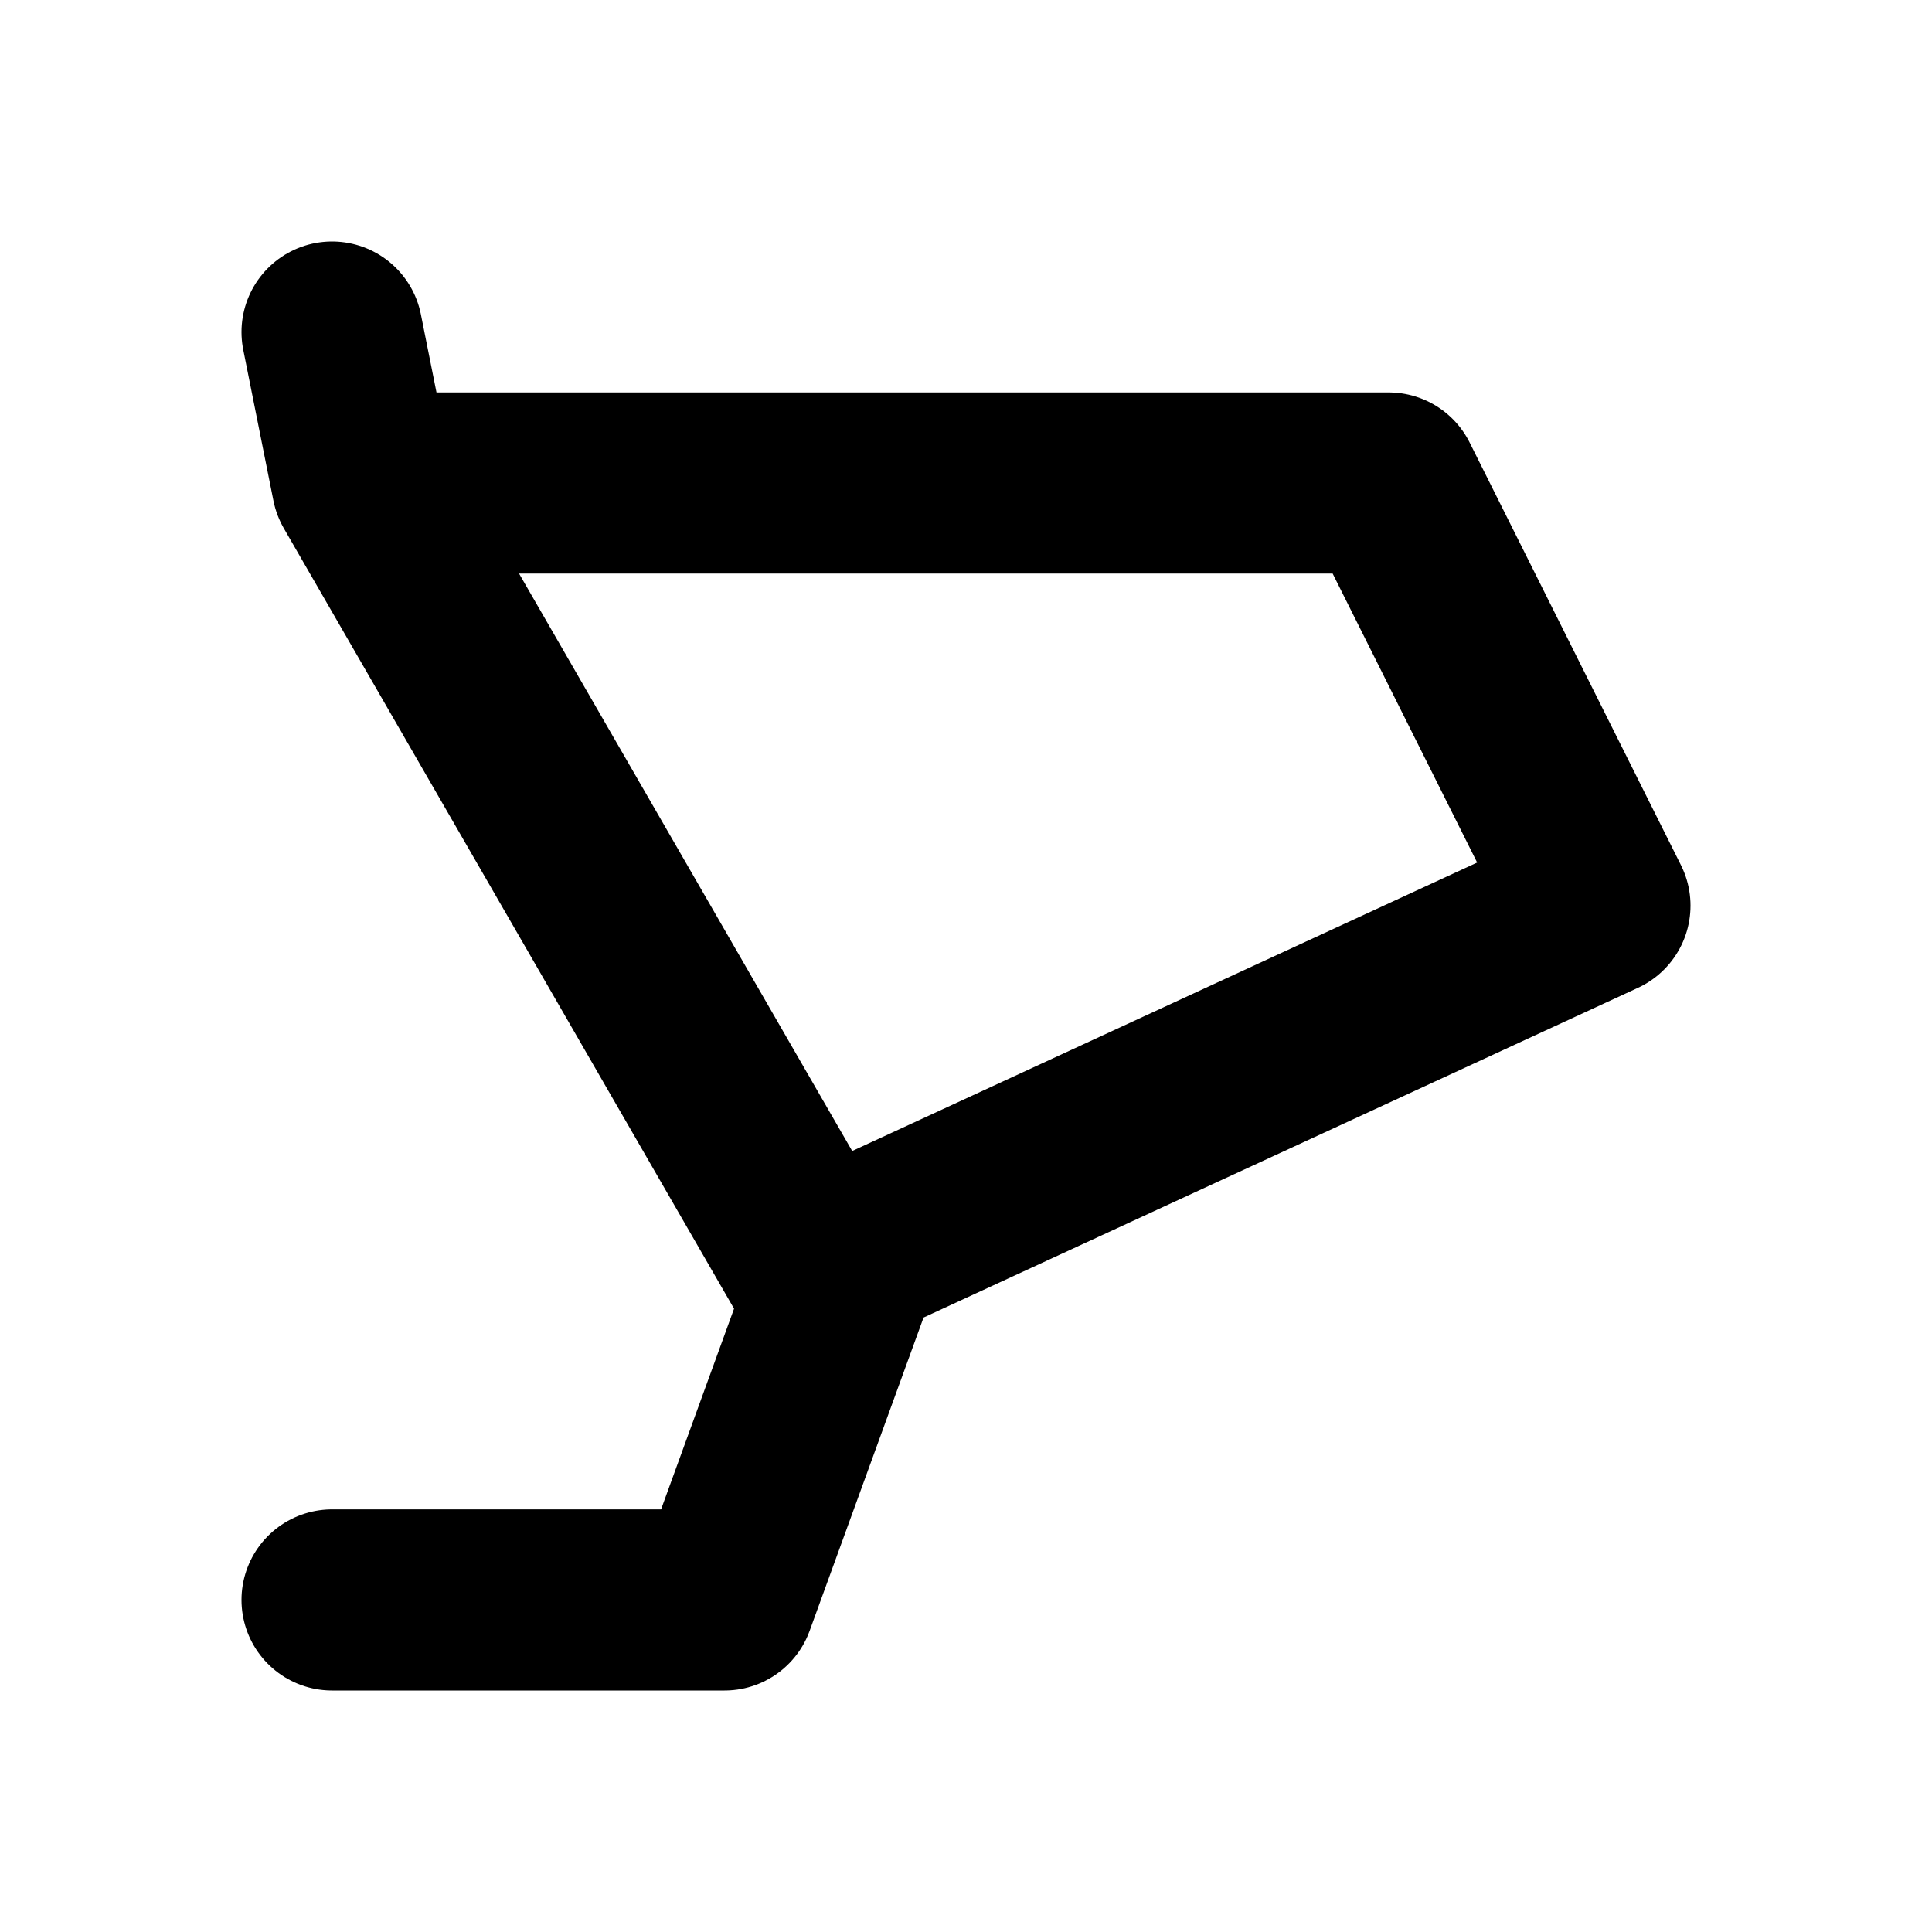
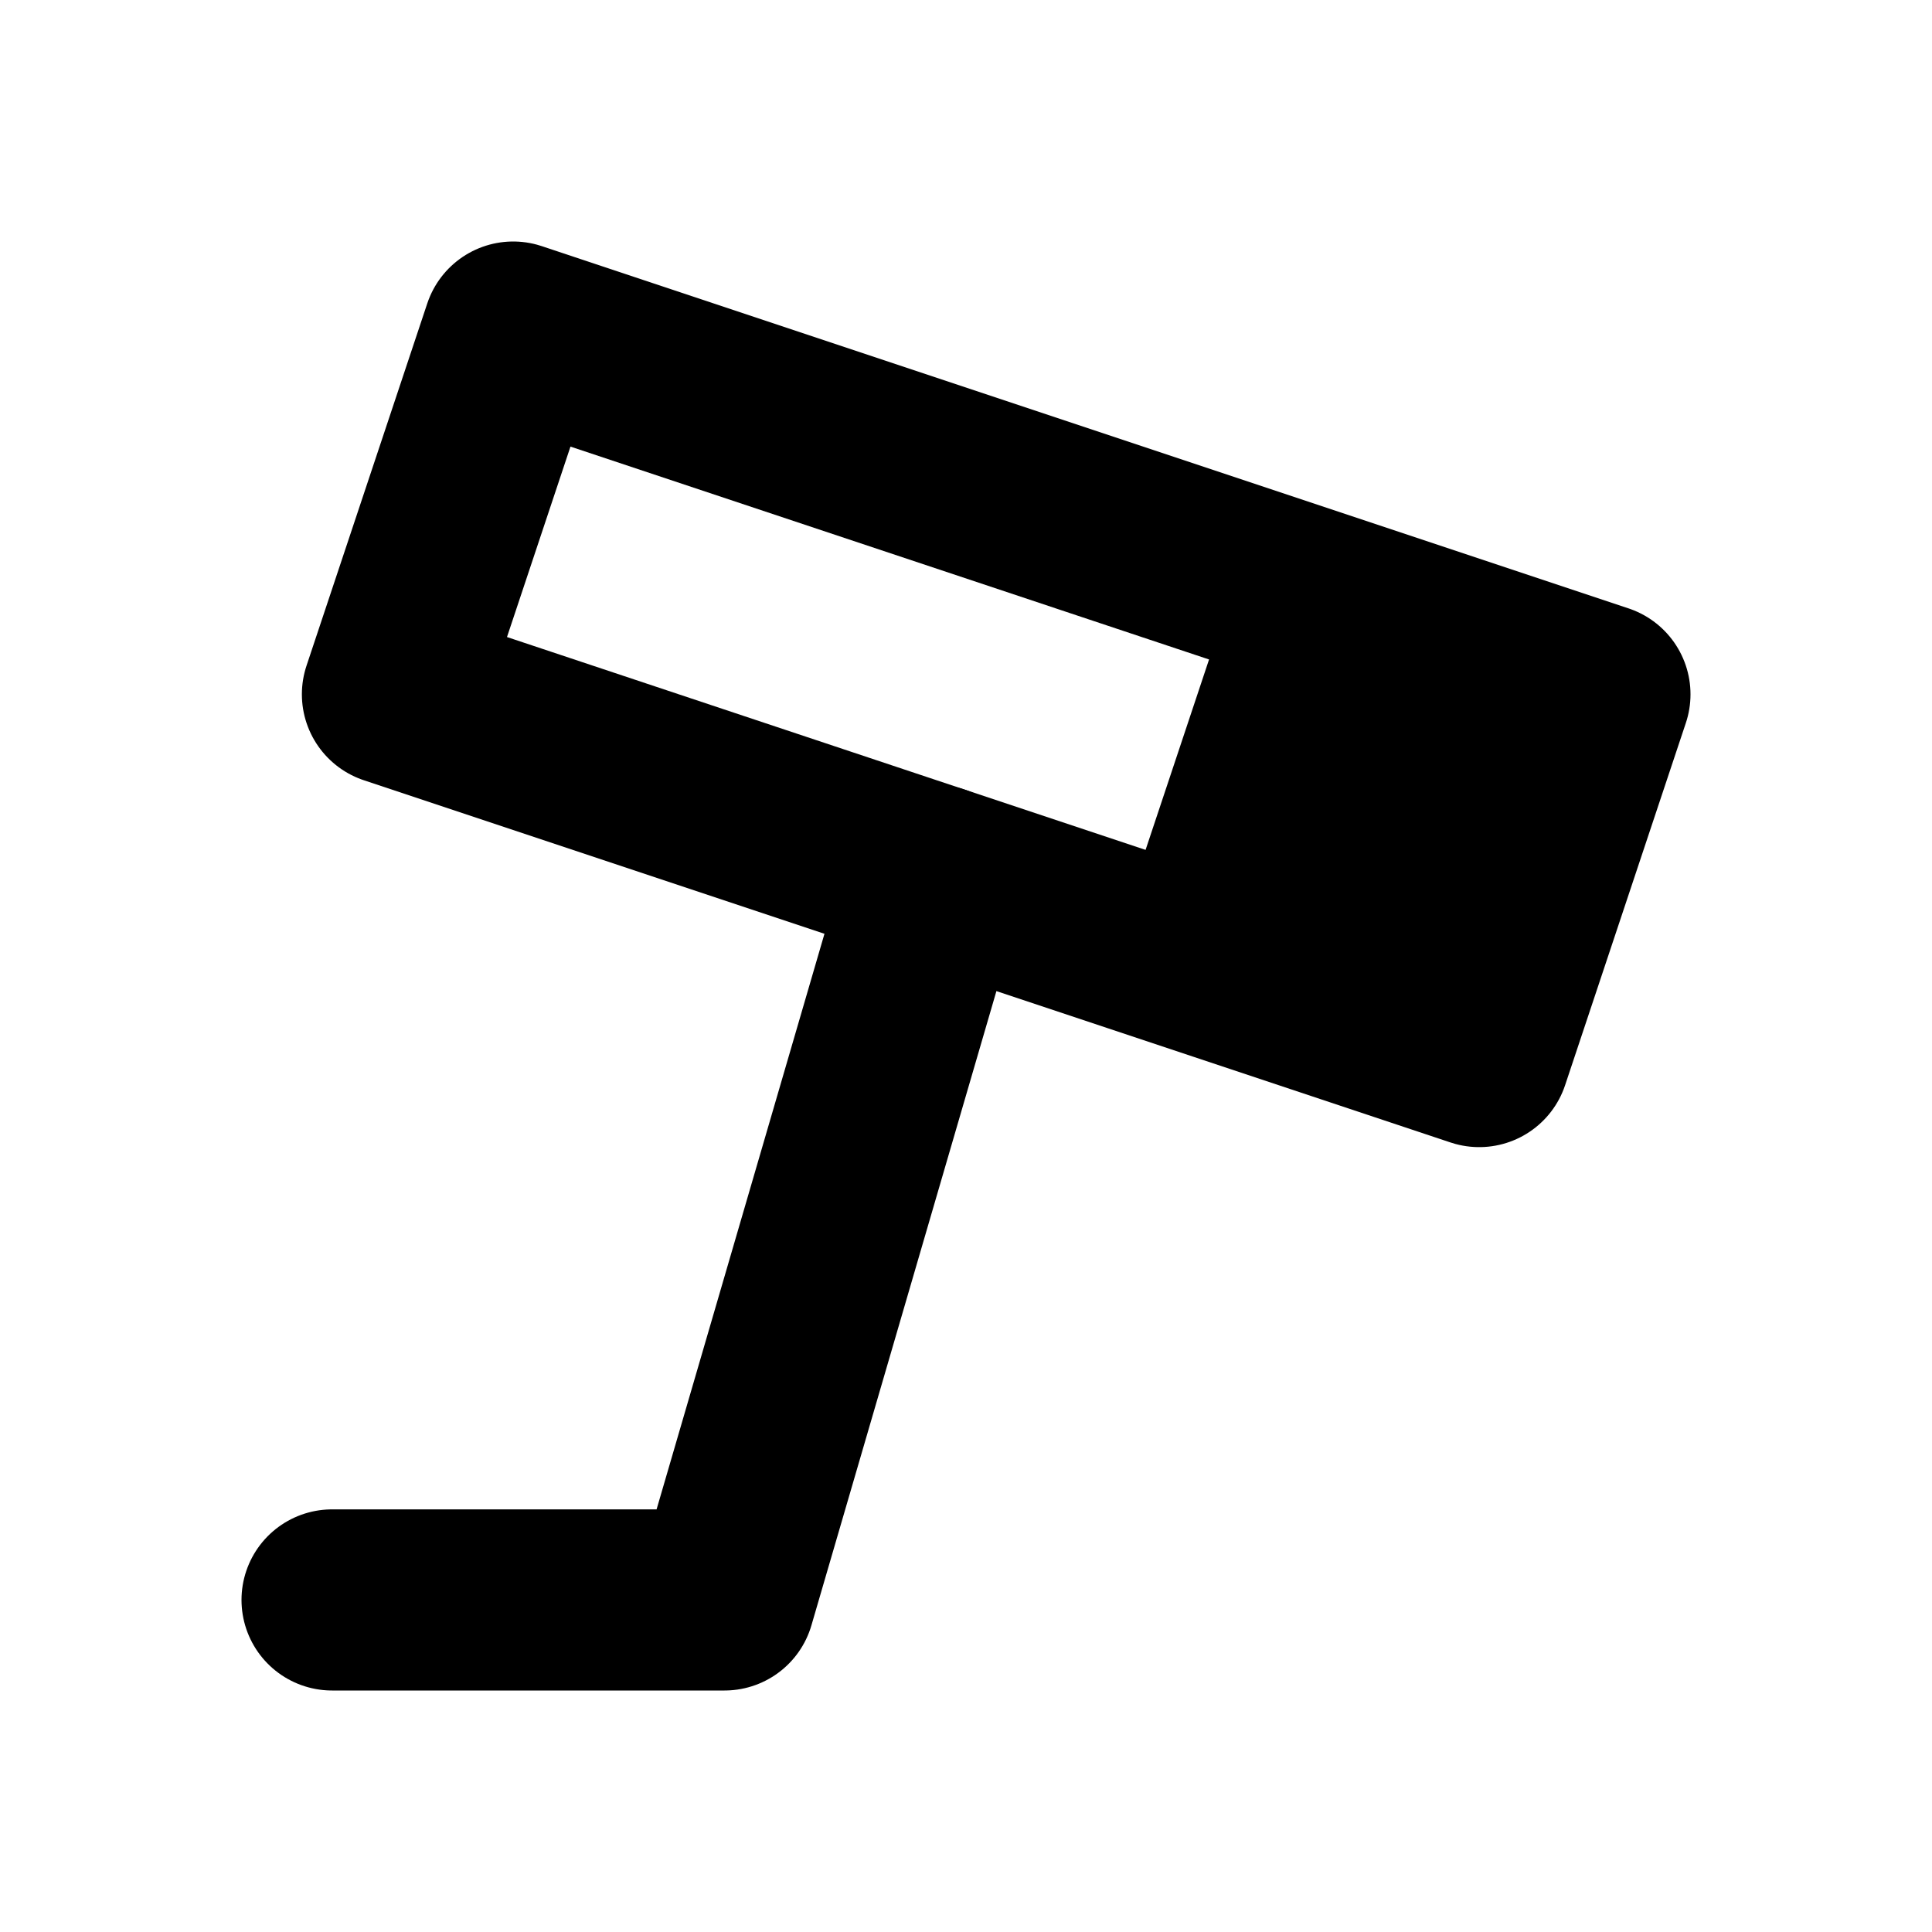
<svg xmlns="http://www.w3.org/2000/svg" width="16" height="16" viewBox="0 0 16 16" fill="none" stroke="currentColor" stroke-width="1.5" stroke-linecap="round" stroke-linejoin="round" aria-hidden="true" focusable="false">
-   <path d="M3 4H11.5L13.25 7.5 6.75 10.5 3 4ZM7 10.5L6 13.25H2.75M3 4L2.75 2.75" />
+   <path d="M4.25 2.75L13.25 5.75 12.25 8.75 3.25 5.75Z" />
+   <path d="M10.25 4.75L13.25 5.75 12.25 8.75 9.25 7.75Z" fill="currentColor" stroke="none" />
+   <path d="M7.75 7.25L6 13.25H2.75" />
</svg>
